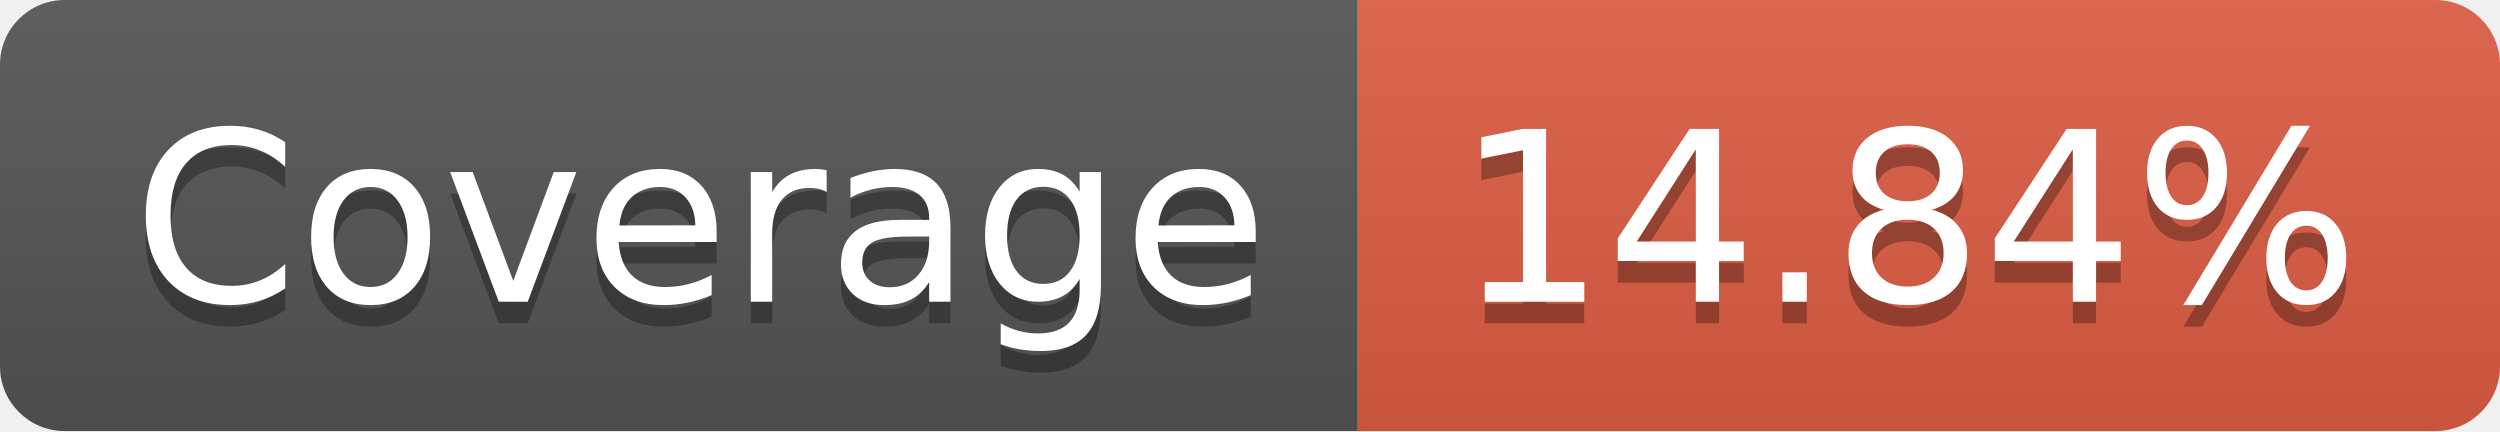
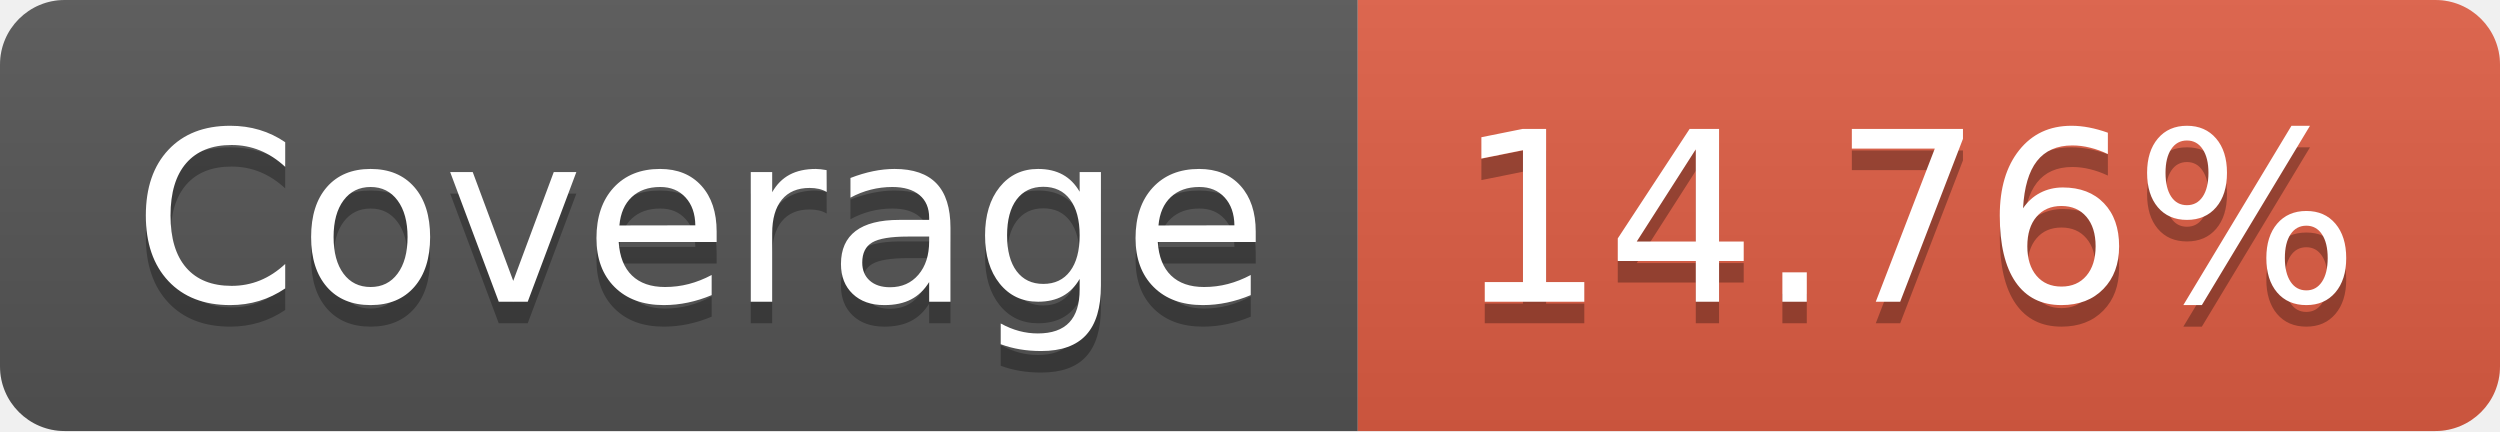
- <svg xmlns="http://www.w3.org/2000/svg" width="116" height="20" role="img" aria-label="Coverage: 14.84%">
+ <svg xmlns="http://www.w3.org/2000/svg" width="116" height="20" role="img" aria-label="Coverage: 14.76%">
  <linearGradient id="s" x2="0" y2="100%">
    <stop offset="0" stop-color="#bbb" stop-opacity=".1" />
    <stop offset="1" stop-opacity=".1" />
  </linearGradient>
  <clipPath id="r">
    <rect width="116" height="20" rx="3" fill="#fff" />
  </clipPath>
  <g clip-path="url(#r)">
    <rect width="63" height="20" fill="#555" />
    <rect x="63" width="53" height="20" fill="#e05d44" />
    <rect width="116" height="20" fill="url(#s)" />
  </g>
  <g fill="#fff" text-anchor="middle" font-family="Verdana,Geneva,DejaVu Sans,sans-serif" text-rendering="geometricPrecision" font-size="110">
    <text aria-hidden="true" x="325" y="150" fill="#010101" fill-opacity=".3" transform="scale(.1)" textLength="530">Coverage</text>
    <text x="325" y="140" transform="scale(.1)" fill="#fff" textLength="530">Coverage</text>
-     <text aria-hidden="true" x="885" y="150" fill="#010101" fill-opacity=".3" transform="scale(.1)" textLength="430">14.84%</text>
-     <text x="885" y="140" transform="scale(.1)" fill="#fff" textLength="430">14.84%</text>
+     <text aria-hidden="true" x="885" y="150" fill="#010101" fill-opacity=".3" transform="scale(.1)" textLength="430">14.76%</text>
+     <text x="885" y="140" transform="scale(.1)" fill="#fff" textLength="430">14.76%</text>
  </g>
</svg>
